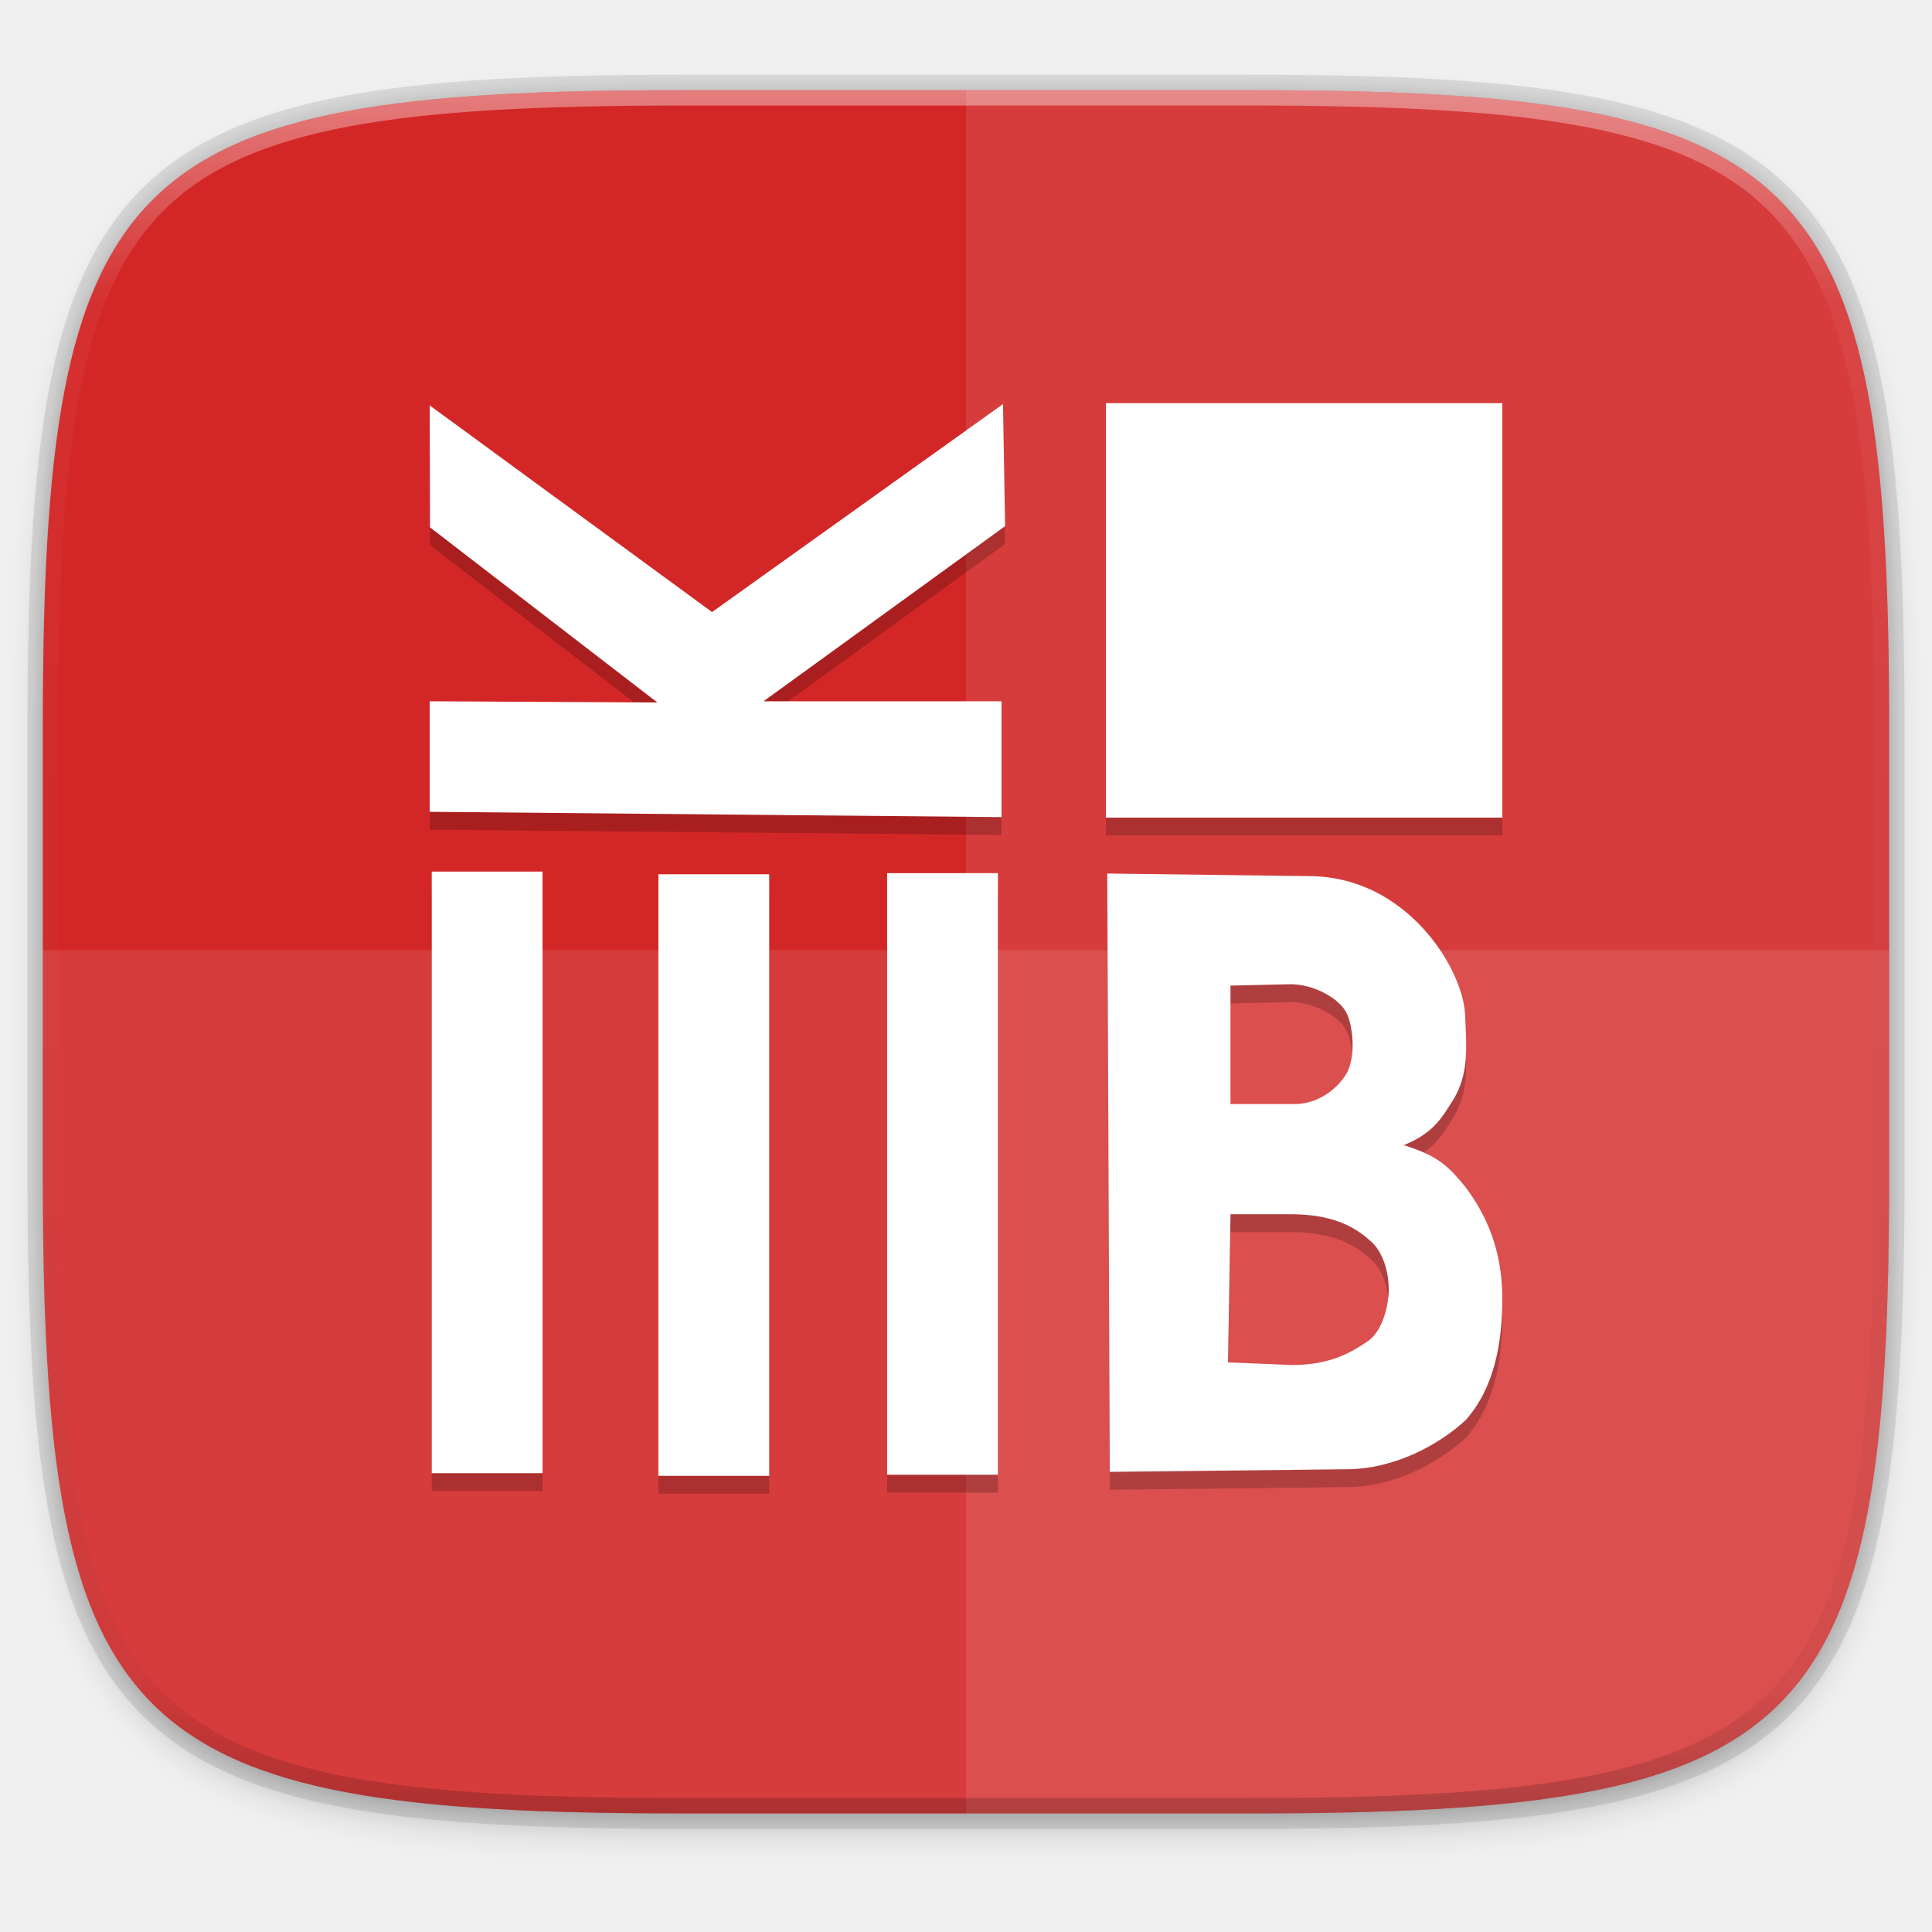
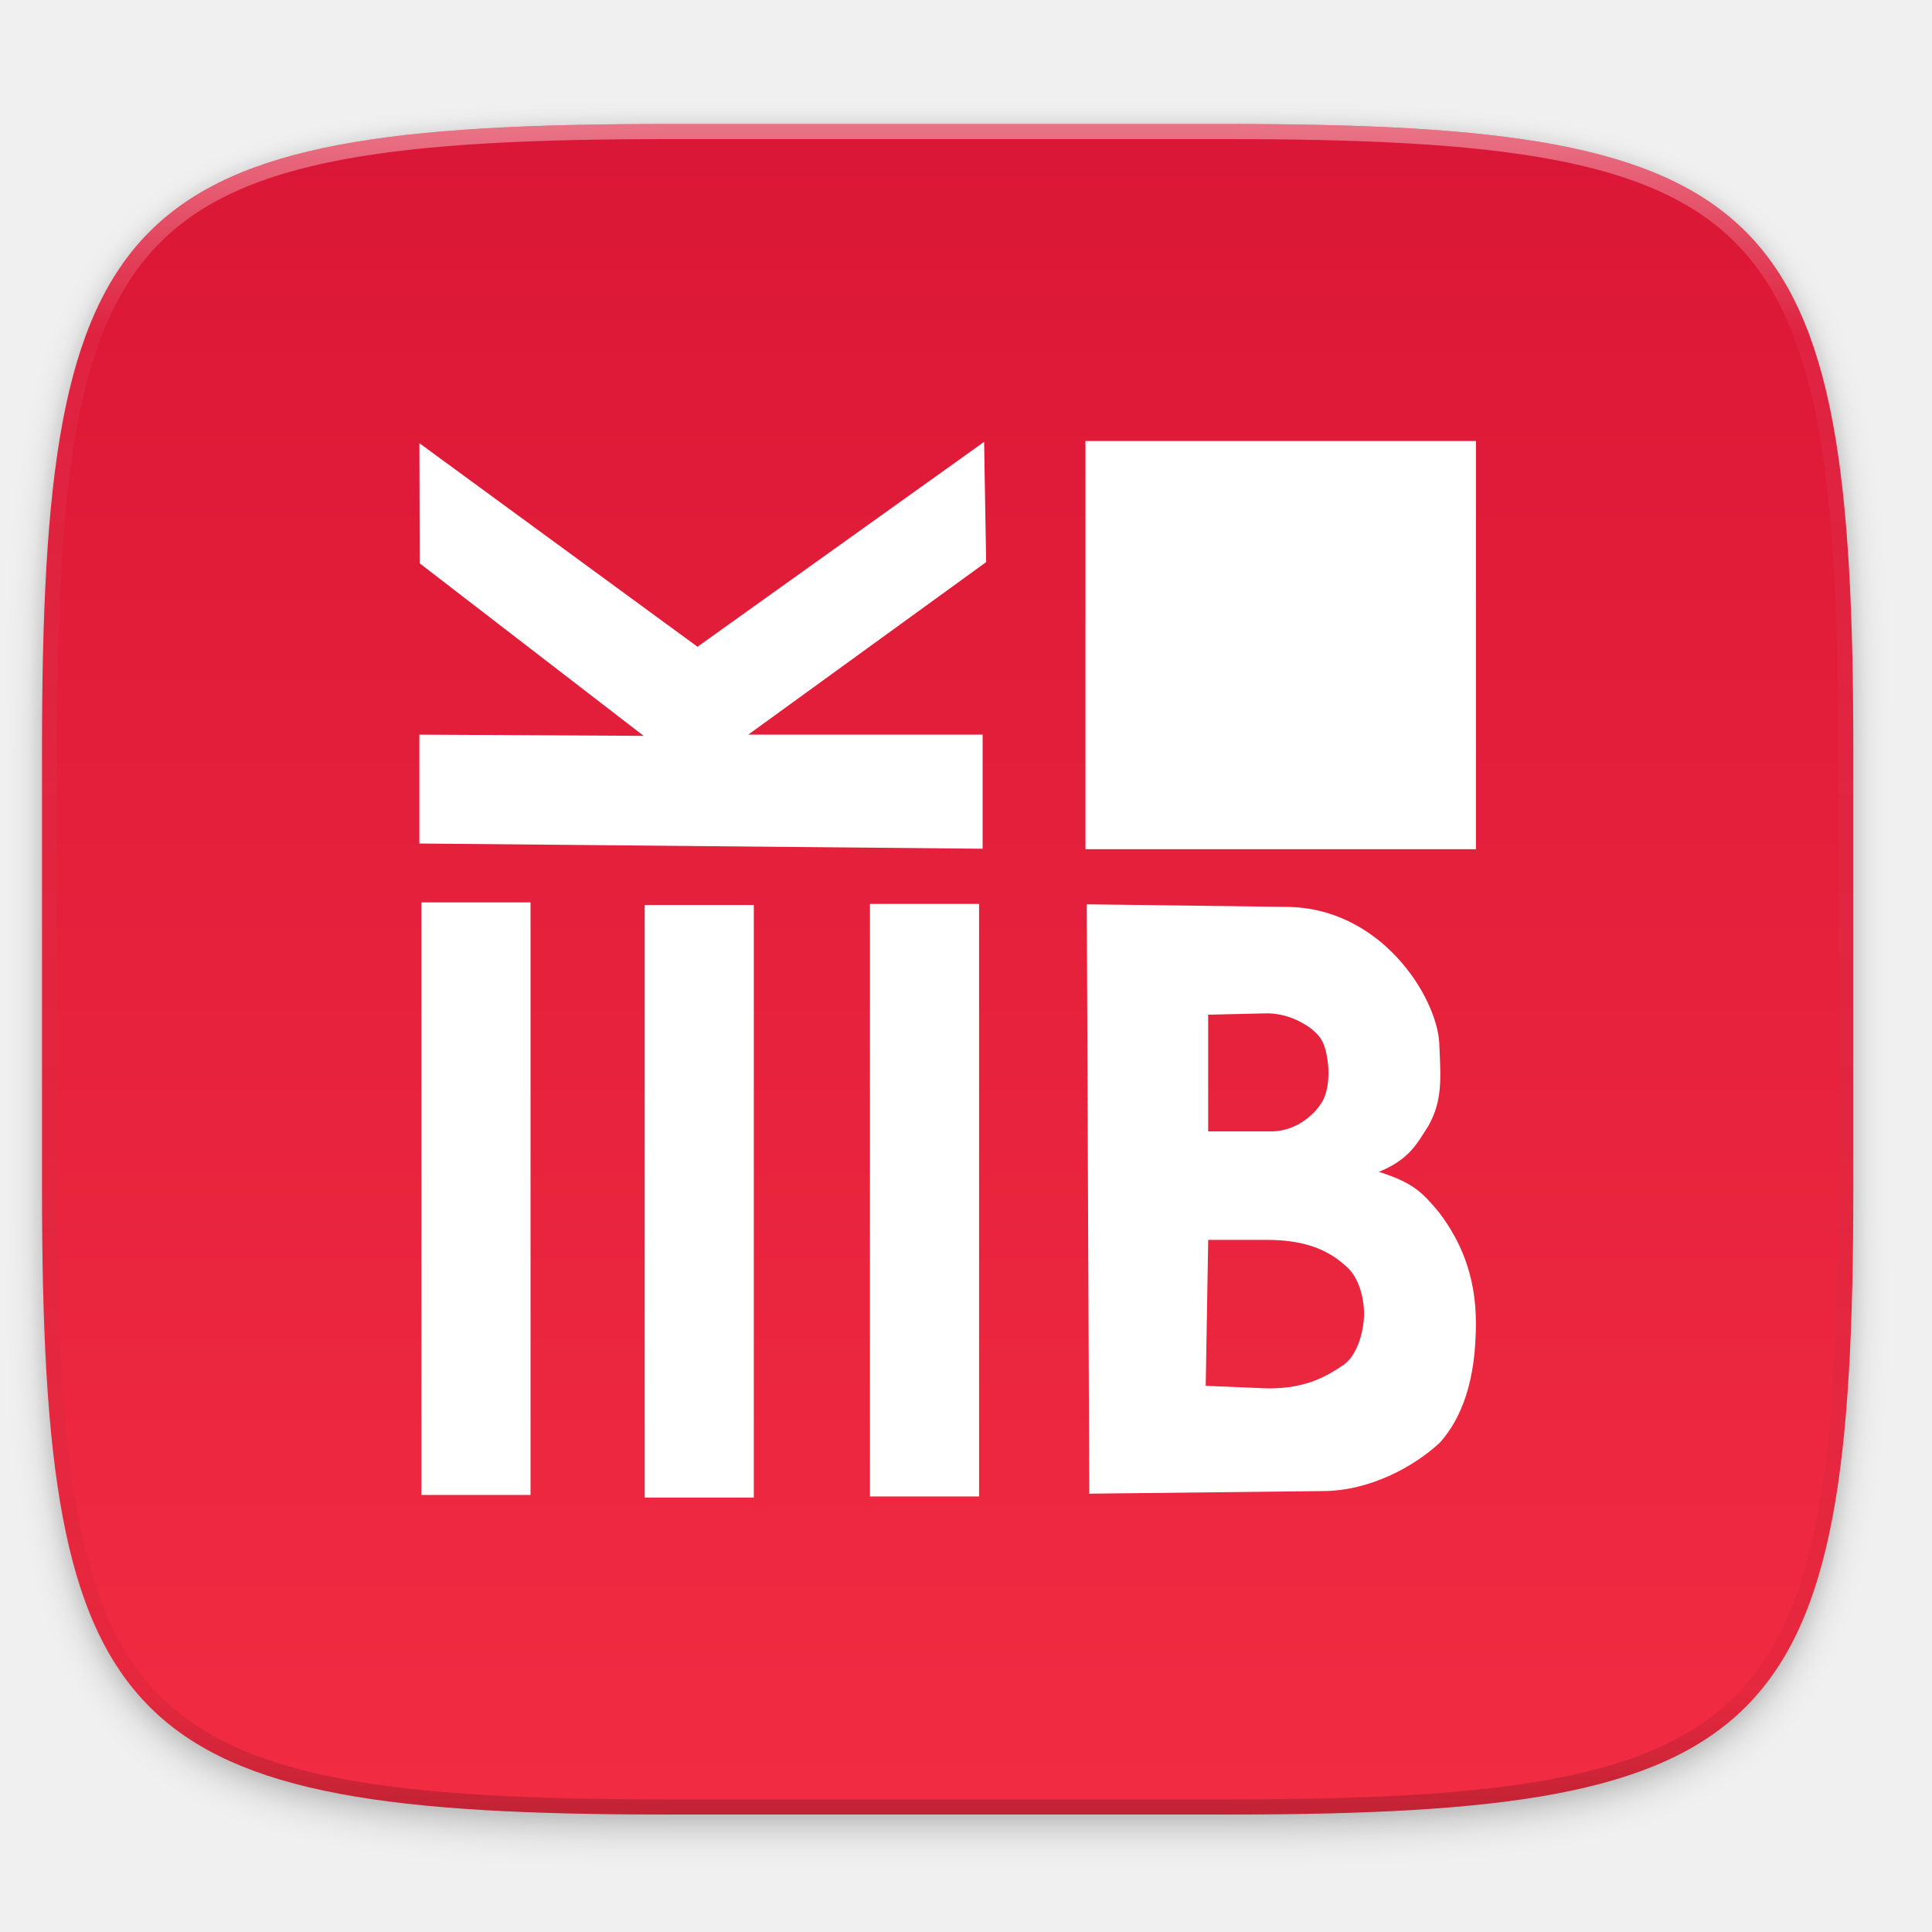
<svg xmlns="http://www.w3.org/2000/svg" xmlns:xlink="http://www.w3.org/1999/xlink" width="256" height="256" viewBox="0 0 67.733 67.733" version="1.1" id="svg1488">
  <defs id="defs1482">
    <clipPath clipPathUnits="userSpaceOnUse" id="clipPath1025">
      <path id="path1027" d="M 111.941,84 C 99.36,84.145 90.153,83.714 82.625,87.867 c -3.764,2.077 -6.752,5.575 -8.398,9.961 C 72.58,102.214 72,107.424 72,114 v 42 h 160 v -26 c 0,-6.576 -0.58,-11.786 -2.227,-16.172 -0.205,-0.545 -0.479,-1.04 -0.742,-1.543 -0.1,-0.185 -0.178,-0.381 -0.273,-0.566 -1.727,-3.388 -4.255,-6.145 -7.383,-7.871 C 213.846,99.694 204.64,100.145 192.059,100 H 192 151.668 L 135.453,84 h -23.492 z" style="color:#000000;font-style:normal;font-variant:normal;font-weight:normal;font-stretch:normal;font-size:medium;line-height:normal;font-family:sans-serif;font-variant-ligatures:none;font-variant-position:normal;font-variant-caps:normal;font-variant-numeric:normal;font-variant-alternates:normal;font-feature-settings:normal;text-indent:0;text-align:start;text-decoration:none;text-decoration-line:none;text-decoration-style:solid;text-decoration-color:#000000;letter-spacing:normal;word-spacing:normal;text-transform:none;writing-mode:lr-tb;direction:ltr;baseline-shift:baseline;text-anchor:start;white-space:normal;shape-padding:0;clip-rule:nonzero;display:inline;overflow:visible;visibility:visible;opacity:1;isolation:auto;mix-blend-mode:normal;color-interpolation:sRGB;color-interpolation-filters:linearRGB;solid-color:#000000;solid-opacity:1;fill:#e3dfd5;fill-opacity:1;fill-rule:nonzero;stroke:none;stroke-width:4;stroke-linecap:butt;stroke-linejoin:miter;stroke-miterlimit:4;stroke-dasharray:none;stroke-dashoffset:0;stroke-opacity:1;marker:none;color-rendering:auto;image-rendering:auto;shape-rendering:auto;text-rendering:auto;enable-background:accumulate" />
    </clipPath>
    <clipPath clipPathUnits="userSpaceOnUse" id="clipPath1082-3">
      <path id="path1084-6" d="M 361.938,-212 C 507.235,-212 528,-191.287 528,-46.125 V 70.125 C 528,215.286 507.235,236 361.938,236 H 214.062 C 68.765,236 48,215.286 48,70.125 V -46.125 C 48,-191.287 68.765,-212 214.062,-212 Z" style="display:inline;opacity:1;fill:#8c59d9;fill-opacity:1;stroke:none;stroke-width:2;stroke-linecap:round;stroke-linejoin:round;stroke-miterlimit:4;stroke-dasharray:none;stroke-dashoffset:0;stroke-opacity:1;enable-background:new" />
    </clipPath>
    <clipPath clipPathUnits="userSpaceOnUse" id="clipPath1082-3-5">
      <path id="path1084-6-6" d="M 361.938,-212 C 507.235,-212 528,-191.287 528,-46.125 V 70.125 C 528,215.286 507.235,236 361.938,236 H 214.062 C 68.765,236 48,215.286 48,70.125 V -46.125 C 48,-191.287 68.765,-212 214.062,-212 Z" style="display:inline;opacity:1;fill:#8c59d9;fill-opacity:1;stroke:none;stroke-width:2;stroke-linecap:round;stroke-linejoin:round;stroke-miterlimit:4;stroke-dasharray:none;stroke-dashoffset:0;stroke-opacity:1;enable-background:new" />
    </clipPath>
    <clipPath clipPathUnits="userSpaceOnUse" id="clipPath1082-3-9">
      <path id="path1084-6-3" d="M 361.938,-212 C 507.235,-212 528,-191.287 528,-46.125 V 70.125 C 528,215.286 507.235,236 361.938,236 H 214.062 C 68.765,236 48,215.286 48,70.125 V -46.125 C 48,-191.287 68.765,-212 214.062,-212 Z" style="display:inline;opacity:1;fill:#8c59d9;fill-opacity:1;stroke:none;stroke-width:2;stroke-linecap:round;stroke-linejoin:round;stroke-miterlimit:4;stroke-dasharray:none;stroke-dashoffset:0;stroke-opacity:1;enable-background:new" />
    </clipPath>
    <clipPath clipPathUnits="userSpaceOnUse" id="clipPath1082-3-3">
      <path id="path1084-6-67" d="M 361.938,-212 C 507.235,-212 528,-191.287 528,-46.125 V 70.125 C 528,215.286 507.235,236 361.938,236 H 214.062 C 68.765,236 48,215.286 48,70.125 V -46.125 C 48,-191.287 68.765,-212 214.062,-212 Z" style="display:inline;opacity:1;fill:#8c59d9;fill-opacity:1;stroke:none;stroke-width:2;stroke-linecap:round;stroke-linejoin:round;stroke-miterlimit:4;stroke-dasharray:none;stroke-dashoffset:0;stroke-opacity:1;enable-background:new" />
    </clipPath>
    <clipPath clipPathUnits="userSpaceOnUse" id="clipPath1082-3-53">
      <path id="path1084-6-5" d="M 361.938,-212 C 507.235,-212 528,-191.287 528,-46.125 V 70.125 C 528,215.286 507.235,236 361.938,236 H 214.062 C 68.765,236 48,215.286 48,70.125 V -46.125 C 48,-191.287 68.765,-212 214.062,-212 Z" style="display:inline;opacity:1;fill:#8c59d9;fill-opacity:1;stroke:none;stroke-width:2;stroke-linecap:round;stroke-linejoin:round;stroke-miterlimit:4;stroke-dasharray:none;stroke-dashoffset:0;stroke-opacity:1;enable-background:new" />
    </clipPath>
    <clipPath clipPathUnits="userSpaceOnUse" id="clipPath1082-3-6">
      <path id="path1084-6-2" d="M 361.938,-212 C 507.235,-212 528,-191.287 528,-46.125 V 70.125 C 528,215.286 507.235,236 361.938,236 H 214.062 C 68.765,236 48,215.286 48,70.125 V -46.125 C 48,-191.287 68.765,-212 214.062,-212 Z" style="display:inline;opacity:1;fill:#8c59d9;fill-opacity:1;stroke:none;stroke-width:2;stroke-linecap:round;stroke-linejoin:round;stroke-miterlimit:4;stroke-dasharray:none;stroke-dashoffset:0;stroke-opacity:1;enable-background:new" />
    </clipPath>
    <clipPath clipPathUnits="userSpaceOnUse" id="clipPath1082-3-91">
      <path id="path1084-6-27" d="M 361.938,-212 C 507.235,-212 528,-191.287 528,-46.125 V 70.125 C 528,215.286 507.235,236 361.938,236 H 214.062 C 68.765,236 48,215.286 48,70.125 V -46.125 C 48,-191.287 68.765,-212 214.062,-212 Z" style="display:inline;opacity:1;fill:#8c59d9;fill-opacity:1;stroke:none;stroke-width:2;stroke-linecap:round;stroke-linejoin:round;stroke-miterlimit:4;stroke-dasharray:none;stroke-dashoffset:0;stroke-opacity:1;enable-background:new" />
    </clipPath>
    <clipPath clipPathUnits="userSpaceOnUse" id="clipPath1025-0">
      <path style="opacity:1;fill:#8c59d9;fill-opacity:1;stroke:none;stroke-width:2;stroke-linecap:round;stroke-linejoin:round;stroke-miterlimit:4;stroke-dasharray:none;stroke-dashoffset:0;stroke-opacity:1" d="M 329.938,32 C 475.235,32 496,52.713 496,197.875 v 116.25 C 496,459.286 475.235,480 329.938,480 H 182.062 C 36.765,480 16,459.286 16,314.125 V 197.875 C 16,52.713 36.765,32 182.062,32 Z" id="path1027-9" />
    </clipPath>
    <clipPath clipPathUnits="userSpaceOnUse" id="clipPath4277-8">
      <rect style="color:#000000;display:inline;overflow:visible;visibility:visible;opacity:0.82;fill:#88b637;fill-opacity:1;fill-rule:nonzero;stroke:none;stroke-width:2;stroke-linecap:butt;stroke-linejoin:miter;stroke-miterlimit:4;stroke-dasharray:none;stroke-dashoffset:0;stroke-opacity:1;marker:none;enable-background:accumulate" id="rect4279-6" width="512" height="512" x="5.5999999e-07" y="0" ry="1" />
    </clipPath>
    <linearGradient id="linearGradient3650-7-9">
      <stop style="stop-color:#5884f4;stop-opacity:1" offset="0" id="stop4366" />
      <stop id="stop4368" offset="1" style="stop-color:#80a3fa;stop-opacity:1" />
    </linearGradient>
    <clipPath clipPathUnits="userSpaceOnUse" id="clipPath1082-3-36">
      <path id="path1084-6-0" d="M 361.938,-212 C 507.235,-212 528,-191.287 528,-46.125 V 70.125 C 528,215.286 507.235,236 361.938,236 H 214.062 C 68.765,236 48,215.286 48,70.125 V -46.125 C 48,-191.287 68.765,-212 214.062,-212 Z" style="display:inline;opacity:1;fill:#8c59d9;fill-opacity:1;stroke:none;stroke-width:2;stroke-linecap:round;stroke-linejoin:round;stroke-miterlimit:4;stroke-dasharray:none;stroke-dashoffset:0;stroke-opacity:1;enable-background:new" />
    </clipPath>
    <clipPath clipPathUnits="userSpaceOnUse" id="clipPath983">
      <path id="path985" d="M 115.031,44 C 42.383,44 32,54.357 32,126.938 v 58.125 C 32,257.643 42.383,268 115.031,268 H 152 V 44 Z" style="opacity:1;fill:#4d4d4d;fill-opacity:1;stroke:none;stroke-width:2;stroke-linecap:round;stroke-linejoin:round;stroke-miterlimit:4;stroke-dasharray:none;stroke-dashoffset:0;stroke-opacity:1" />
    </clipPath>
    <clipPath clipPathUnits="userSpaceOnUse" id="clipPath1082-3-62">
      <path id="path1084-6-61" d="M 361.938,-212 C 507.235,-212 528,-191.287 528,-46.125 V 70.125 C 528,215.286 507.235,236 361.938,236 H 214.062 C 68.765,236 48,215.286 48,70.125 V -46.125 C 48,-191.287 68.765,-212 214.062,-212 Z" style="display:inline;opacity:1;fill:#8c59d9;fill-opacity:1;stroke:none;stroke-width:2;stroke-linecap:round;stroke-linejoin:round;stroke-miterlimit:4;stroke-dasharray:none;stroke-dashoffset:0;stroke-opacity:1;enable-background:new" />
    </clipPath>
    <clipPath clipPathUnits="userSpaceOnUse" id="clipPath949">
      <path id="path951" d="M 329.938,32 C 475.235,32 496,52.713 496,197.875 v 116.25 C 496,459.286 475.235,480 329.938,480 H 182.062 C 36.765,480 16,459.286 16,314.125 V 197.875 C 16,52.713 36.765,32 182.062,32 Z" style="opacity:1;fill:#eab305;fill-opacity:1;stroke:none;stroke-width:4;stroke-linecap:round;stroke-linejoin:round;stroke-miterlimit:4;stroke-dasharray:none;stroke-dashoffset:0;stroke-opacity:1" />
    </clipPath>
    <clipPath clipPathUnits="userSpaceOnUse" id="clipPath954">
      <path id="path952" d="M 329.938,32 C 475.235,32 496,52.713 496,197.875 v 116.25 C 496,459.286 475.235,480 329.938,480 H 182.062 C 36.765,480 16,459.286 16,314.125 V 197.875 C 16,52.713 36.765,32 182.062,32 Z" style="opacity:1;fill:#eab305;fill-opacity:1;stroke:none;stroke-width:4;stroke-linecap:round;stroke-linejoin:round;stroke-miterlimit:4;stroke-dasharray:none;stroke-dashoffset:0;stroke-opacity:1" />
    </clipPath>
    <clipPath clipPathUnits="userSpaceOnUse" id="clipPath1082-3-8">
      <path id="path1084-6-7" d="M 361.938,-212 C 507.235,-212 528,-191.287 528,-46.125 V 70.125 C 528,215.286 507.235,236 361.938,236 H 214.062 C 68.765,236 48,215.286 48,70.125 V -46.125 C 48,-191.287 68.765,-212 214.062,-212 Z" style="display:inline;opacity:1;fill:#8c59d9;fill-opacity:1;stroke:none;stroke-width:2;stroke-linecap:round;stroke-linejoin:round;stroke-miterlimit:4;stroke-dasharray:none;stroke-dashoffset:0;stroke-opacity:1;enable-background:new" />
    </clipPath>
    <clipPath clipPathUnits="userSpaceOnUse" id="clipPath1082-3-92">
      <path id="path1084-6-02" d="M 361.938,-212 C 507.235,-212 528,-191.287 528,-46.125 V 70.125 C 528,215.286 507.235,236 361.938,236 H 214.062 C 68.765,236 48,215.286 48,70.125 V -46.125 C 48,-191.287 68.765,-212 214.062,-212 Z" style="display:inline;opacity:1;fill:#8c59d9;fill-opacity:1;stroke:none;stroke-width:2;stroke-linecap:round;stroke-linejoin:round;stroke-miterlimit:4;stroke-dasharray:none;stroke-dashoffset:0;stroke-opacity:1;enable-background:new" />
    </clipPath>
    <clipPath clipPathUnits="userSpaceOnUse" id="clipPath1082">
      <path id="path1084" d="M 361.938,-212 C 507.235,-212 528,-191.287 528,-46.125 V 70.125 C 528,215.286 507.235,236 361.938,236 H 214.062 C 68.765,236 48,215.286 48,70.125 V -46.125 C 48,-191.287 68.765,-212 214.062,-212 Z" style="display:inline;opacity:1;fill:#8c59d9;fill-opacity:1;stroke:none;stroke-width:2;stroke-linecap:round;stroke-linejoin:round;stroke-miterlimit:4;stroke-dasharray:none;stroke-dashoffset:0;stroke-opacity:1;enable-background:new" />
    </clipPath>
-     <linearGradient xlink:href="#linearGradient1013" id="linearGradient1108" x1="296" y1="-212" x2="296" y2="236" gradientUnits="userSpaceOnUse" />
-     <linearGradient id="linearGradient1013">
-       <stop id="stop1005" offset="0" style="stop-color:#ffffff;stop-opacity:1;" />
-       <stop style="stop-color:#ffffff;stop-opacity:0.098" offset="0.125" id="stop1007" />
-       <stop style="stop-color:#000000;stop-opacity:0.098" offset="0.925" id="stop1009" />
-       <stop id="stop1011" offset="1" style="stop-color:#000000;stop-opacity:0.498" />
-     </linearGradient>
    <clipPath clipPathUnits="userSpaceOnUse" id="clipPath1082-3-361">
      <path id="path1084-6-29" d="M 361.938,-212 C 507.235,-212 528,-191.287 528,-46.125 V 70.125 C 528,215.286 507.235,236 361.938,236 H 214.062 C 68.765,236 48,215.286 48,70.125 V -46.125 C 48,-191.287 68.765,-212 214.062,-212 Z" style="display:inline;opacity:1;fill:#8c59d9;fill-opacity:1;stroke:none;stroke-width:2;stroke-linecap:round;stroke-linejoin:round;stroke-miterlimit:4;stroke-dasharray:none;stroke-dashoffset:0;stroke-opacity:1;enable-background:new" />
    </clipPath>
    <clipPath clipPathUnits="userSpaceOnUse" id="clipPath1079">
      <circle cx="213.843" cy="146" r="55" style="color:#000000;display:inline;overflow:visible;visibility:visible;opacity:1;fill:url(#linearGradient1083);fill-opacity:1;fill-rule:nonzero;stroke:none;stroke-width:8;stroke-linecap:butt;stroke-linejoin:miter;stroke-miterlimit:4;stroke-dasharray:none;stroke-dashoffset:0;stroke-opacity:1;marker:none;enable-background:accumulate" id="circle1081" transform="scale(-1,1)" />
    </clipPath>
    <clipPath clipPathUnits="userSpaceOnUse" id="clipPath984">
      <circle cx="213.843" cy="146" r="55" style="color:#000000;display:inline;overflow:visible;visibility:visible;opacity:1;fill:url(#linearGradient1083);fill-opacity:1;fill-rule:nonzero;stroke:none;stroke-width:8;stroke-linecap:butt;stroke-linejoin:miter;stroke-miterlimit:4;stroke-dasharray:none;stroke-dashoffset:0;stroke-opacity:1;marker:none;enable-background:accumulate" id="circle982" transform="scale(-1,1)" />
    </clipPath>
    <clipPath clipPathUnits="userSpaceOnUse" id="clipPath988">
      <circle cx="213.843" cy="146" r="55" style="color:#000000;display:inline;overflow:visible;visibility:visible;opacity:1;fill:url(#linearGradient1083);fill-opacity:1;fill-rule:nonzero;stroke:none;stroke-width:8;stroke-linecap:butt;stroke-linejoin:miter;stroke-miterlimit:4;stroke-dasharray:none;stroke-dashoffset:0;stroke-opacity:1;marker:none;enable-background:accumulate" id="circle986" transform="scale(-1,1)" />
    </clipPath>
    <clipPath clipPathUnits="userSpaceOnUse" id="clipPath992">
      <circle cx="213.843" cy="146" r="55" style="color:#000000;display:inline;overflow:visible;visibility:visible;opacity:1;fill:url(#linearGradient1083);fill-opacity:1;fill-rule:nonzero;stroke:none;stroke-width:8;stroke-linecap:butt;stroke-linejoin:miter;stroke-miterlimit:4;stroke-dasharray:none;stroke-dashoffset:0;stroke-opacity:1;marker:none;enable-background:accumulate" id="circle990" transform="scale(-1,1)" />
    </clipPath>
+     <clipPath clipPathUnits="userSpaceOnUse" id="clipPath1082-3-31">
+       <path id="path1084-6-9" d="M 361.938,-212 C 507.235,-212 528,-191.287 528,-46.125 V 70.125 C 528,215.286 507.235,236 361.938,236 H 214.062 C 68.765,236 48,215.286 48,70.125 V -46.125 C 48,-191.287 68.765,-212 214.062,-212 Z" style="display:inline;opacity:1;fill:#8c59d9;fill-opacity:1;stroke:none;stroke-width:2;stroke-linecap:round;stroke-linejoin:round;stroke-miterlimit:4;stroke-dasharray:none;stroke-dashoffset:0;stroke-opacity:1;enable-background:new" />
+     </clipPath>
+     <clipPath clipPathUnits="userSpaceOnUse" id="clipPath1205">
+       <path id="path1207" d="M 115.031,44 C 42.383,44 32,54.357 32,126.938 v 58.125 c 0,13.772 0.379,25.294 1.482,34.938 H 270.518 C 271.621,210.356 272,198.834 272,185.062 v -58.125 C 272,54.357 261.617,44 188.969,44 Z" style="opacity:1;fill:#f1f0e9;fill-opacity:1;stroke:none;stroke-width:2;stroke-linecap:round;stroke-linejoin:round;stroke-miterlimit:4;stroke-dasharray:none;stroke-dashoffset:0;stroke-opacity:1" />
+     </clipPath>
+     <clipPath clipPathUnits="userSpaceOnUse" id="clipPath1082-3-4">
+       <path id="path1084-6-78" d="M 361.938,-212 C 507.235,-212 528,-191.287 528,-46.125 V 70.125 C 528,215.286 507.235,236 361.938,236 H 214.062 C 68.765,236 48,215.286 48,70.125 V -46.125 C 48,-191.287 68.765,-212 214.062,-212 Z" style="display:inline;opacity:1;fill:#8c59d9;fill-opacity:1;stroke:none;stroke-width:2;stroke-linecap:round;stroke-linejoin:round;stroke-miterlimit:4;stroke-dasharray:none;stroke-dashoffset:0;stroke-opacity:1;enable-background:new" />
+     </clipPath>
+     <linearGradient xlink:href="#linearGradient1013" id="linearGradient1108" x1="296" y1="-212" x2="296" y2="236" gradientUnits="userSpaceOnUse" />
+     <linearGradient id="linearGradient1013">
+       <stop id="stop1005" offset="0" style="stop-color:#ffffff;stop-opacity:1;" />
+       <stop style="stop-color:#ffffff;stop-opacity:0.098" offset="0.125" id="stop1007" />
+       <stop style="stop-color:#000000;stop-opacity:0.098" offset="0.925" id="stop1009" />
+       <stop id="stop1011" offset="1" style="stop-color:#000000;stop-opacity:0.498" />
+     </linearGradient>
+     <clipPath clipPathUnits="userSpaceOnUse" id="clipPath1082-3-367">
+       <path id="path1084-6-53" d="M 361.938,-212 C 507.235,-212 528,-191.287 528,-46.125 V 70.125 C 528,215.286 507.235,236 361.938,236 H 214.062 C 68.765,236 48,215.286 48,70.125 V -46.125 C 48,-191.287 68.765,-212 214.062,-212 Z" style="display:inline;opacity:1;fill:#8c59d9;fill-opacity:1;stroke:none;stroke-width:2;stroke-linecap:round;stroke-linejoin:round;stroke-miterlimit:4;stroke-dasharray:none;stroke-dashoffset:0;stroke-opacity:1;enable-background:new" />
+     </clipPath>
+     <linearGradient xlink:href="#linearGradient876" id="linearGradient878" x1="32" y1="156" x2="272" y2="156" gradientUnits="userSpaceOnUse" gradientTransform="matrix(0,0.2645833,-0.2645833,0,74.4982,223.031)" />
+     <linearGradient id="linearGradient876">
+       <stop style="stop-color:#da1636;stop-opacity:1" offset="0" id="stop872" />
+       <stop style="stop-color:#f22c42;stop-opacity:1" offset="1" id="stop874" />
+     </linearGradient>
+     <filter style="color-interpolation-filters:sRGB" id="filter938" x="-0.023" width="1.046" y="-0.025" height="1.05">
+       <feGaussianBlur stdDeviation="2.32" id="feGaussianBlur940" />
+     </filter>
    <filter style="color-interpolation-filters:sRGB" id="filter4569" x="-0.012" width="1.023" y="-0.012" height="1.025">
      <feGaussianBlur stdDeviation="1.16" id="feGaussianBlur4571" />
    </filter>
-     <filter style="color-interpolation-filters:sRGB" id="filter939" x="-0.023" width="1.046" y="-0.025" height="1.05">
-       <feGaussianBlur stdDeviation="2.32" id="feGaussianBlur941" />
-     </filter>
-     <clipPath clipPathUnits="userSpaceOnUse" id="clipPath1082-2">
-       <path id="path1084-7" d="M 361.938,-212 C 507.235,-212 528,-191.287 528,-46.125 V 70.125 C 528,215.286 507.235,236 361.938,236 H 214.062 C 68.765,236 48,215.286 48,70.125 V -46.125 C 48,-191.287 68.765,-212 214.062,-212 Z" style="display:inline;opacity:1;fill:#8c59d9;fill-opacity:1;stroke:none;stroke-width:2;stroke-linecap:round;stroke-linejoin:round;stroke-miterlimit:4;stroke-dasharray:none;stroke-dashoffset:0;stroke-opacity:1;enable-background:new" />
-     </clipPath>
-     <clipPath clipPathUnits="userSpaceOnUse" id="clipPath1082-9">
-       <path id="path1084-2" d="M 361.938,-212 C 507.235,-212 528,-191.287 528,-46.125 V 70.125 C 528,215.286 507.235,236 361.938,236 H 214.062 C 68.765,236 48,215.286 48,70.125 V -46.125 C 48,-191.287 68.765,-212 214.062,-212 Z" style="display:inline;opacity:1;fill:#8c59d9;fill-opacity:1;stroke:none;stroke-width:2;stroke-linecap:round;stroke-linejoin:round;stroke-miterlimit:4;stroke-dasharray:none;stroke-dashoffset:0;stroke-opacity:1;enable-background:new" />
-     </clipPath>
  </defs>
  <g id="layer1" transform="translate(0,-229.2667)">
-     <path style="display:inline;opacity:0.2;fill:#000000;fill-opacity:1;stroke:none;stroke-width:2;stroke-linecap:round;stroke-linejoin:round;stroke-miterlimit:4;stroke-dasharray:none;stroke-dashoffset:0;stroke-opacity:1;filter:url(#filter939);enable-background:new" d="m 162.537,5.568 c 72.649,0 83.031,10.357 83.031,82.938 v 58.125 c 0,72.581 -10.383,82.938 -83.031,82.938 H 88.599 C 15.951,229.568 5.568,219.211 5.568,146.631 V 88.506 c 0,-72.581 10.383,-82.938 83.031,-82.938 z" id="path937" transform="matrix(0.2697078,0,0,0.2697078,-1.9098094e-8,231.4653)" />
-     <path id="path4558" d="m 43.837,232.428 c 19.594,0 22.394,2.793 22.394,22.369 v 15.677 c 0,19.576 -2.8,22.369 -22.394,22.369 H 23.896 c -19.594,0 -22.394,-2.793 -22.394,-22.369 v -15.677 c 0,-19.576 2.8,-22.369 22.394,-22.369 z" style="display:inline;opacity:0.1;fill:none;fill-opacity:1;stroke:#000000;stroke-width:1.079;stroke-linecap:round;stroke-linejoin:round;stroke-miterlimit:4;stroke-dasharray:none;stroke-dashoffset:0;stroke-opacity:1;enable-background:new" />
-     <path id="path4567" d="m 162.537,3.568 c 72.649,0 83.031,10.357 83.031,82.938 v 58.125 c 0,72.581 -10.383,82.938 -83.031,82.938 H 88.599 C 15.951,227.568 5.568,217.211 5.568,144.631 V 86.506 c 0,-72.581 10.383,-82.938 83.031,-82.938 z" style="display:inline;opacity:0.1;fill:#000000;fill-opacity:1;stroke:none;stroke-width:2;stroke-linecap:round;stroke-linejoin:round;stroke-miterlimit:4;stroke-dasharray:none;stroke-dashoffset:0;stroke-opacity:1;filter:url(#filter4569);enable-background:new" transform="matrix(0.2697078,0,0,0.2697078,-1.9098094e-8,231.4653)" />
-     <path style="display:inline;opacity:1;fill:#d32727;fill-opacity:1;stroke:none;stroke-width:0.539;stroke-linecap:round;stroke-linejoin:round;stroke-miterlimit:4;stroke-dasharray:none;stroke-dashoffset:0;stroke-opacity:1;enable-background:new" d="m 43.837,232.428 c 19.594,0 22.394,2.793 22.394,22.369 v 15.677 c 0,19.576 -2.8,22.369 -22.394,22.369 h -19.942 c -19.594,0 -22.394,-2.793 -22.394,-22.369 v -15.677 c 0,-19.576 2.8,-22.369 22.394,-22.369 z" id="rect877" />
-     <path style="display:inline;opacity:0.1;fill:#ffffff;fill-opacity:1;stroke:none;stroke-width:0.539;stroke-linecap:round;stroke-linejoin:round;stroke-miterlimit:4;stroke-dasharray:none;stroke-dashoffset:0;stroke-opacity:1;enable-background:new" d="m 33.867,232.428 v 60.415 h 9.971 c 19.594,0 22.394,-2.793 22.394,-22.369 v -15.677 c 0,-19.576 -2.8,-22.369 -22.394,-22.369 z" id="path1099" />
-     <path style="display:inline;opacity:0.1;fill:#ffffff;fill-opacity:1;stroke:none;stroke-width:0.54;stroke-linecap:round;stroke-linejoin:round;stroke-miterlimit:4;stroke-dasharray:none;stroke-dashoffset:0;stroke-opacity:1;enable-background:new" d="m 23.896,292.842 c -19.594,0 -22.394,-2.798 -22.394,-22.41 v -7.853 H 66.232 v 7.853 c 0,19.611 -2.8,22.41 -22.394,22.41 z" id="path1107" />
-     <path id="path1068" d="M 361.938,-212 C 507.235,-212 528,-191.287 528,-46.125 V 70.125 C 528,215.286 507.235,236 361.938,236 H 214.062 C 68.765,236 48,215.286 48,70.125 V -46.125 C 48,-191.287 68.765,-212 214.062,-212 Z" style="display:inline;opacity:0.4;fill:none;fill-opacity:1;stroke:url(#linearGradient1108);stroke-width:8;stroke-linecap:round;stroke-linejoin:round;stroke-miterlimit:4;stroke-dasharray:none;stroke-dashoffset:0;stroke-opacity:1;enable-background:new" clip-path="url(#clipPath1082-3-361)" transform="matrix(0.1348539,0,0,0.1348539,-4.971256,261.0167)" />
-     <g id="g934" transform="matrix(0.9475502,0,0,0.9475502,1.736136,13.21281)">
-       <g style="opacity:0.2;fill:#000000;fill-opacity:1" id="g956" transform="matrix(1.240234,0,0,1.296609,-5.15833,221.943)">
-         <path style="font-size:12px;fill:#000000;fill-opacity:1;fill-rule:evenodd" id="path944" d="m 15.5,25.203 v 3.154 l 17.059,0.151 v -3.305 h -7.099 l 7.206,-4.998 -0.062,-3.483 -8.68,5.935 -8.423,-5.897 0.009,3.48 6.783,4.998 -6.792,-0.035 z" />
-         <path style="font-size:12px;fill:#000000;fill-opacity:1;fill-rule:evenodd" id="path946" d="m 15.562,30.063 v 17.166 h 3.305 V 30.063 Z" />
-         <path style="font-size:12px;fill:#000000;fill-opacity:1;fill-rule:evenodd" id="path948" d="m 22.324,30.139 v 17.166 h 3.305 V 30.139 Z" />
-         <path style="font-size:12px;fill:#000000;fill-opacity:1;fill-rule:evenodd" id="path950" d="m 29.147,30.107 v 17.166 h 3.305 v -17.166 z" />
-         <path style="font-weight:bold;font-size:48px;font-family:'Luxi Sans';fill:#000000;fill-opacity:1" id="path952-3" d="m 35.789,47.192 -0.075,-17.074 6.015,0.075 c 2.906,0 4.585,2.62 4.66,3.939 0.044,1.017 0.112,1.656 -0.333,2.413 -0.331,0.478 -0.545,0.952 -1.495,1.324 1.064,0.32 1.339,0.622 1.826,1.18 0.62,0.782 1.112,1.791 1.112,3.197 0,1.267 -0.238,2.549 -1.091,3.467 -0.771,0.685 -2.109,1.404 -3.562,1.404 l -7.058,0.075 z m 3.601,-10.495 h 1.905 c 0.828,0 1.409,-0.576 1.592,-0.936 0.133,-0.278 0.171,-0.647 0.133,-1.015 -0.075,-0.658 -0.249,-0.809 -0.501,-1.019 -0.263,-0.192 -0.782,-0.468 -1.405,-0.449 l -1.724,0.038 v 3.381 z m -0.075,7.371 1.913,0.075 c 1.161,0 1.785,-0.375 2.251,-0.674 0.472,-0.306 0.632,-1.075 0.632,-1.477 0,-0.619 -0.24,-1.164 -0.569,-1.408 -0.624,-0.546 -1.415,-0.744 -2.371,-0.744 h -1.78 l -0.075,4.228 z" />
-         <path id="path954" d="M 35.674,16.696 V 28.522 H 47.5 V 16.696 Z" style="fill:#000000;fill-opacity:1;stroke:none" />
-       </g>
-       <g transform="matrix(1.240234,0,0,1.296609,-5.15833,221.2815)" id="g4224">
-         <path d="m 15.5,25.203 v 3.154 l 17.059,0.151 v -3.305 h -7.099 l 7.206,-4.998 -0.062,-3.483 -8.68,5.935 -8.423,-5.897 0.009,3.48 6.783,4.998 -6.792,-0.035 z" id="path590" style="font-size:12px;fill:#ffffff;fill-opacity:1;fill-rule:evenodd" />
-         <path d="m 15.562,30.063 v 17.166 h 3.305 V 30.063 Z" id="path597" style="font-size:12px;fill:#ffffff;fill-opacity:1;fill-rule:evenodd" />
-         <path d="m 22.324,30.139 v 17.166 h 3.305 V 30.139 Z" id="path598" style="font-size:12px;fill:#ffffff;fill-opacity:1;fill-rule:evenodd" />
-         <path d="m 29.147,30.107 v 17.166 h 3.305 v -17.166 z" id="path599" style="font-size:12px;fill:#ffffff;fill-opacity:1;fill-rule:evenodd" />
-         <path d="m 35.789,47.192 -0.075,-17.074 6.015,0.075 c 2.906,0 4.585,2.62 4.66,3.939 0.044,1.017 0.112,1.656 -0.333,2.413 -0.331,0.478 -0.545,0.952 -1.495,1.324 1.064,0.32 1.339,0.622 1.826,1.18 0.62,0.782 1.112,1.791 1.112,3.197 0,1.267 -0.238,2.549 -1.091,3.467 -0.771,0.685 -2.109,1.404 -3.562,1.404 l -7.058,0.075 z m 3.601,-10.495 h 1.905 c 0.828,0 1.409,-0.576 1.592,-0.936 0.133,-0.278 0.171,-0.647 0.133,-1.015 -0.075,-0.658 -0.249,-0.809 -0.501,-1.019 -0.263,-0.192 -0.782,-0.468 -1.405,-0.449 l -1.724,0.038 v 3.381 z m -0.075,7.371 1.913,0.075 c 1.161,0 1.785,-0.375 2.251,-0.674 0.472,-0.306 0.632,-1.075 0.632,-1.477 0,-0.619 -0.24,-1.164 -0.569,-1.408 -0.624,-0.546 -1.415,-0.744 -2.371,-0.744 h -1.78 l -0.075,4.228 z" id="path591" style="font-weight:bold;font-size:48px;font-family:'Luxi Sans';fill:#ffffff;fill-opacity:1" />
-         <path style="fill:#ffffff;fill-opacity:1;stroke:none" d="M 35.674,16.696 V 28.522 H 47.5 V 16.696 Z" id="path6125" />
-       </g>
+     <path id="path4567" d="m 162.537,3.568 c 72.649,0 83.031,10.357 83.031,82.938 v 58.125 c 0,72.581 -10.383,82.938 -83.031,82.938 H 88.599 C 15.951,227.568 5.568,217.211 5.568,144.631 V 86.506 c 0,-72.581 10.383,-82.938 83.031,-82.938 z" style="display:inline;opacity:0.1;fill:#000000;fill-opacity:1;stroke:none;stroke-width:2;stroke-linecap:round;stroke-linejoin:round;stroke-miterlimit:4;stroke-dasharray:none;stroke-dashoffset:0;stroke-opacity:1;filter:url(#filter4569);enable-background:new" transform="matrix(0.2645833,0,0,0.2645833,-1.8735229e-8,232.6703)" />
+     <path style="display:inline;opacity:0.2;fill:#000000;fill-opacity:1;stroke:none;stroke-width:2;stroke-linecap:round;stroke-linejoin:round;stroke-miterlimit:4;stroke-dasharray:none;stroke-dashoffset:0;stroke-opacity:1;filter:url(#filter938);enable-background:new" d="m 162.537,5.568 c 72.649,0 83.031,10.357 83.031,82.938 v 58.125 c 0,72.581 -10.383,82.938 -83.031,82.938 H 88.599 C 15.951,229.568 5.568,219.211 5.568,146.631 V 88.506 c 0,-72.581 10.383,-82.938 83.031,-82.938 z" id="path936" transform="matrix(0.2645833,0,0,0.2645833,-1.8735229e-8,232.6703)" />
+     <path style="display:inline;opacity:1;fill:url(#linearGradient878);fill-opacity:1;stroke:none;stroke-width:0.529;stroke-linecap:round;stroke-linejoin:round;stroke-miterlimit:4;stroke-dasharray:none;stroke-dashoffset:0;stroke-opacity:1;enable-background:new" d="m 43.005,233.614 c 19.222,0 21.969,2.74 21.969,21.944 v 15.379 c 0,19.204 -2.747,21.944 -21.969,21.944 h -19.563 c -19.222,0 -21.969,-2.74 -21.969,-21.944 v -15.379 c 0,-19.204 2.747,-21.944 21.969,-21.944 z" id="rect877" />
+     <path id="path1068" d="M 361.938,-212 C 507.235,-212 528,-191.287 528,-46.125 V 70.125 C 528,215.286 507.235,236 361.938,236 H 214.062 C 68.765,236 48,215.286 48,70.125 V -46.125 C 48,-191.287 68.765,-212 214.062,-212 Z" style="display:inline;opacity:0.4;fill:none;fill-opacity:1;stroke:url(#linearGradient1108);stroke-width:8;stroke-linecap:round;stroke-linejoin:round;stroke-miterlimit:4;stroke-dasharray:none;stroke-dashoffset:0;stroke-opacity:1;enable-background:new" clip-path="url(#clipPath1082-3-367)" transform="matrix(0.1322917,0,0,0.1322917,-4.876802,261.6601)" />
+     <g transform="matrix(1.157552,0,0,1.210168,-3.239693,224.5223)" id="g4224">
+       <path d="m 15.5,25.203 v 3.154 l 17.059,0.151 v -3.305 h -7.099 l 7.206,-4.998 -0.062,-3.483 -8.68,5.935 -8.423,-5.897 0.009,3.48 6.783,4.998 -6.792,-0.035 z" id="path590" style="font-size:12px;fill:#ffffff;fill-opacity:1;fill-rule:evenodd" />
+       <path d="m 15.562,30.063 v 17.166 h 3.305 V 30.063 Z" id="path597" style="font-size:12px;fill:#ffffff;fill-opacity:1;fill-rule:evenodd" />
+       <path d="m 22.324,30.139 v 17.166 h 3.305 V 30.139 Z" id="path598" style="font-size:12px;fill:#ffffff;fill-opacity:1;fill-rule:evenodd" />
+       <path d="m 29.147,30.107 v 17.166 h 3.305 v -17.166 z" id="path599" style="font-size:12px;fill:#ffffff;fill-opacity:1;fill-rule:evenodd" />
+       <path d="m 35.789,47.192 -0.075,-17.074 6.015,0.075 c 2.906,0 4.585,2.62 4.66,3.939 0.044,1.017 0.112,1.656 -0.333,2.413 -0.331,0.478 -0.545,0.952 -1.495,1.324 1.064,0.32 1.339,0.622 1.826,1.18 0.62,0.782 1.112,1.791 1.112,3.197 0,1.267 -0.238,2.549 -1.091,3.467 -0.771,0.685 -2.109,1.404 -3.562,1.404 l -7.058,0.075 z m 3.601,-10.495 h 1.905 c 0.828,0 1.409,-0.576 1.592,-0.936 0.133,-0.278 0.171,-0.647 0.133,-1.015 -0.075,-0.658 -0.249,-0.809 -0.501,-1.019 -0.263,-0.192 -0.782,-0.468 -1.405,-0.449 l -1.724,0.038 v 3.381 z m -0.075,7.371 1.913,0.075 c 1.161,0 1.785,-0.375 2.251,-0.674 0.472,-0.306 0.632,-1.075 0.632,-1.477 0,-0.619 -0.24,-1.164 -0.569,-1.408 -0.624,-0.546 -1.415,-0.744 -2.371,-0.744 h -1.78 l -0.075,4.228 z" id="path591" style="font-weight:bold;font-size:48px;font-family:'Luxi Sans';fill:#ffffff;fill-opacity:1" />
+       <path style="fill:#ffffff;fill-opacity:1;stroke:none" d="M 35.674,16.696 V 28.522 H 47.5 V 16.696 Z" id="path6125" />
    </g>
  </g>
</svg>
